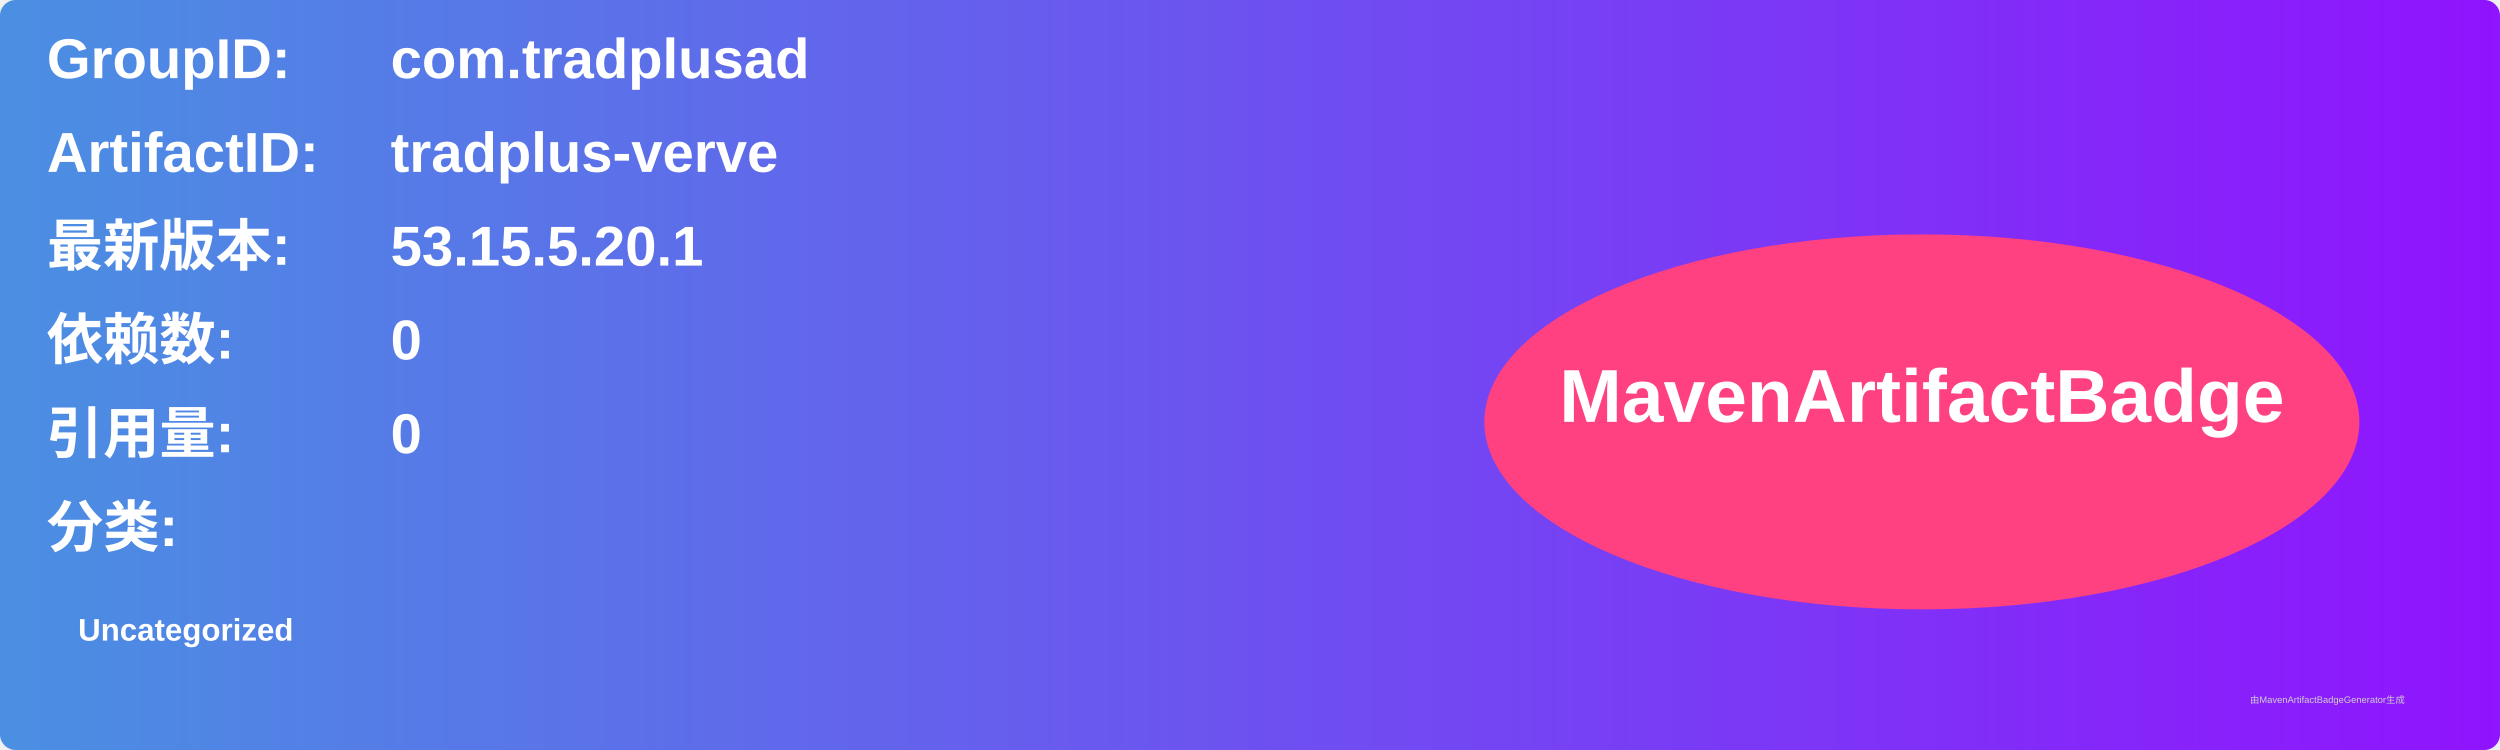
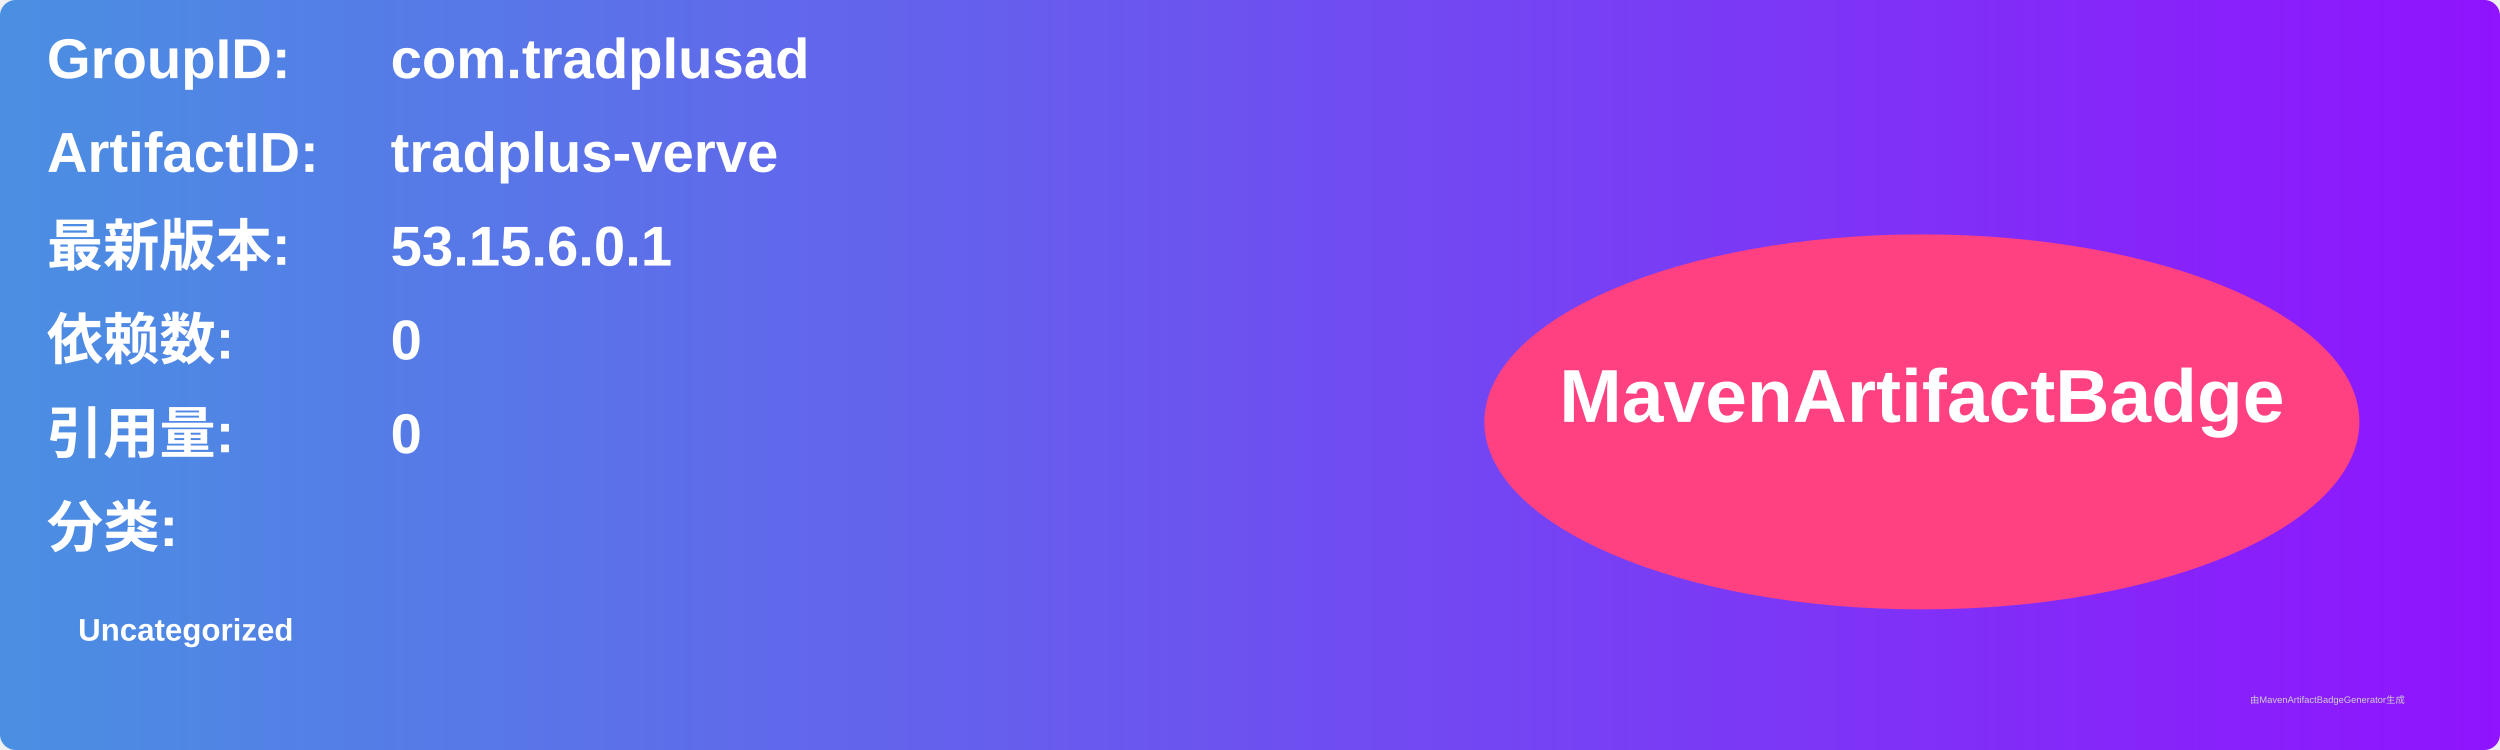
<svg xmlns="http://www.w3.org/2000/svg" width="800" height="240" viewBox="0 0 800 240">
  <linearGradient id="grad" x1="0%" y1="0%" x2="100%" y2="0%">
    <stop offset="0%" stop-color="#4a90e2" />
    <stop offset="100%" stop-color="#9013fe" />
  </linearGradient>
  <rect width="100%" height="100%" rx="5" ry="5" fill="url(#grad)" />
  <g transform="translate(15, 15)">
    <text x="0" y="10" font-family="Arial" font-size="18" fill="white" font-weight="bold" width="260">GroupID:</text>
    <text x="110" y="10" font-family="Arial" font-size="18" fill="white" font-weight="bold" width="460">com.tradplusad</text>
    <text x="0" y="40" font-family="Arial" font-size="18" fill="white" font-weight="bold" width="260">ArtifactID:</text>
    <text x="110" y="40" font-family="Arial" font-size="18" fill="white" font-weight="bold" width="460">tradplus-verve</text>
    <text x="0" y="70" font-family="Arial" font-size="18" fill="white" font-weight="bold">最新版本:</text>
    <text x="110" y="70" font-family="Arial" font-size="18" fill="white" font-weight="bold">
-       <tspan font-weight="bold">53.15.5.20.1</tspan>
+       <tspan font-weight="bold">53.15.6.0.1</tspan>
    </text>
    <text x="0" y="100" font-family="Arial" font-size="18" fill="white" font-weight="bold">依赖数: </text>
    <text x="110" y="100" font-family="Arial" font-size="18" fill="white">
      <tspan font-weight="bold">0</tspan>
    </text>
    <text x="0" y="130" font-family="Arial" font-size="18" fill="white" font-weight="bold">引用量: </text>
    <text x="110" y="130" font-family="Arial" font-size="18" fill="white">
      <tspan font-weight="bold">0</tspan>
    </text>
    <text x="0" y="160" font-family="Arial" font-size="18" fill="white" font-weight="bold">分类:</text>
    <text x="10" y="190" font-family="Arial" font-size="10" fill="white">
      <tspan font-weight="bold">Uncategorized</tspan>
    </text>
    <ellipse cx="600" cy="120" rx="140" ry="60" fill="#ff4081" />
    <text x="600" y="120" text-anchor="middle" font-family="Arial" font-size="24" fill="white" font-weight="bold">MavenArtifactBadge</text>
  </g>
  <text x="720" y="225" font-family="Arial" font-size="3" fill="#d0d0d0">由MavenArtifactBadgeGenerator生成</text>
</svg>
